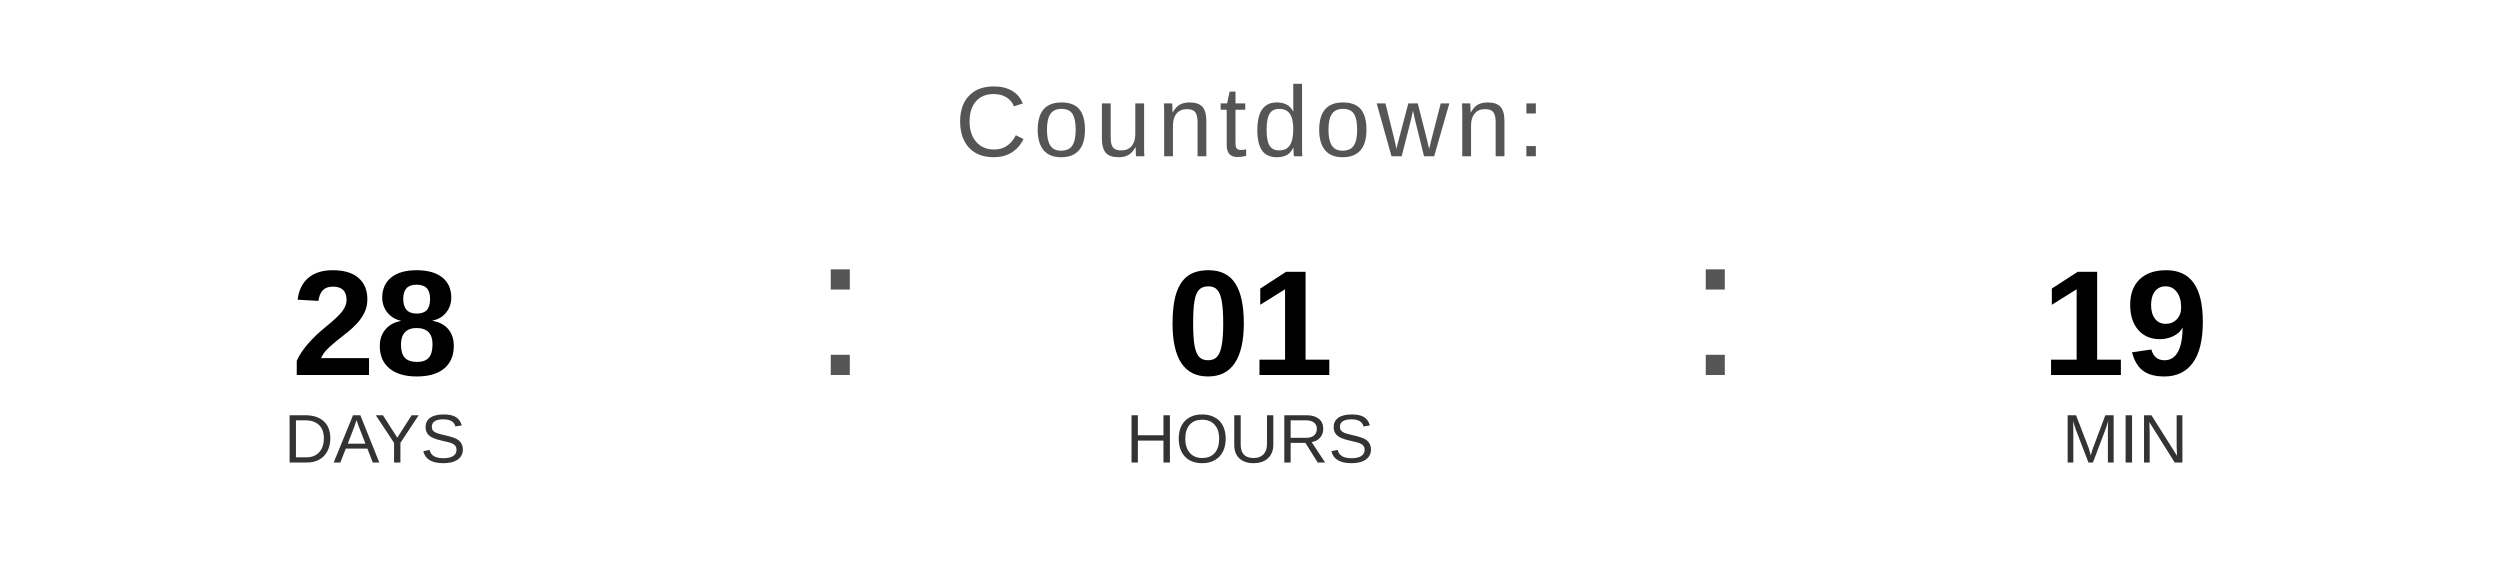
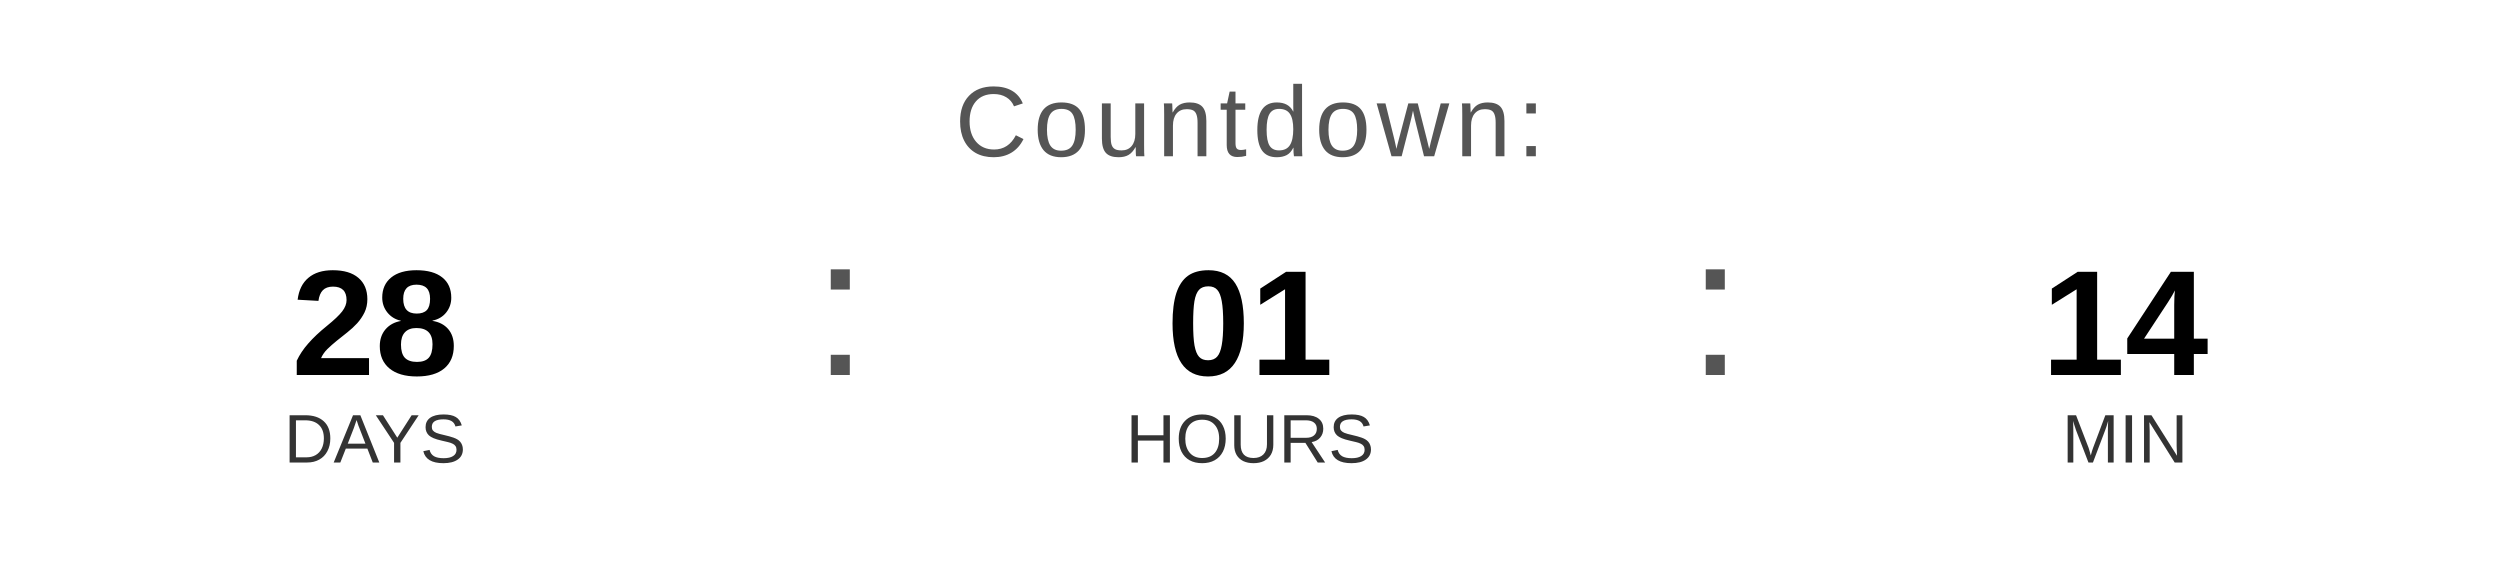
<svg xmlns="http://www.w3.org/2000/svg" width="400" height="90" viewBox="0 0 400 90">
  <text x="200" y="25" font-family="Arial, Helvetica, sans-serif" font-size="16" fill="#555555" text-anchor="middle" letter-spacing="1">
    Countdown:
  </text>
  <text x="60" y="60" font-family="Arial, Helvetica, sans-serif" font-size="24" font-weight="bold" fill="#000000" text-anchor="middle">28</text>
  <text x="60" y="74" font-family="Arial, Helvetica, sans-serif" font-size="11" fill="#333333" text-anchor="middle">DAYS</text>
  <text x="130" y="60" font-family="Arial, sans-serif" font-size="32" fill="#555555">:</text>
  <text x="200" y="60" font-family="Arial, Helvetica, sans-serif" font-size="24" font-weight="bold" fill="#000000" text-anchor="middle">01</text>
  <text x="200" y="74" font-family="Arial, Helvetica, sans-serif" font-size="11" fill="#333333" text-anchor="middle">HOURS</text>
  <text x="270" y="60" font-family="Arial, sans-serif" font-size="32" fill="#555555">:</text>
-   <text x="340" y="60" font-family="Arial, Helvetica, sans-serif" font-size="24" font-weight="bold" fill="#000000" text-anchor="middle">19</text>
+   <text x="340" y="60" font-family="Arial, Helvetica, sans-serif" font-size="24" font-weight="bold" fill="#000000" text-anchor="middle">14</text>
  <text x="340" y="74" font-family="Arial, Helvetica, sans-serif" font-size="11" fill="#333333" text-anchor="middle">MIN</text>
</svg>
